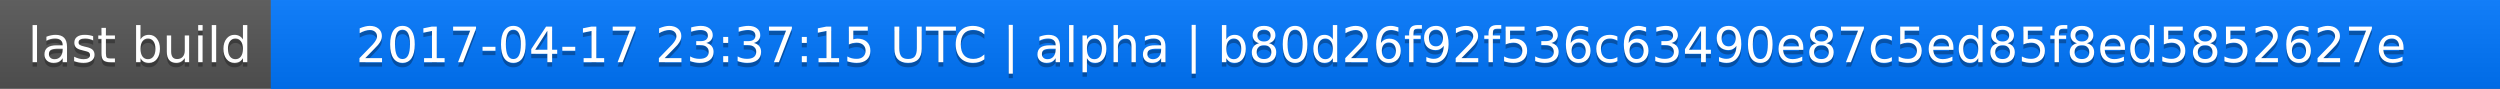
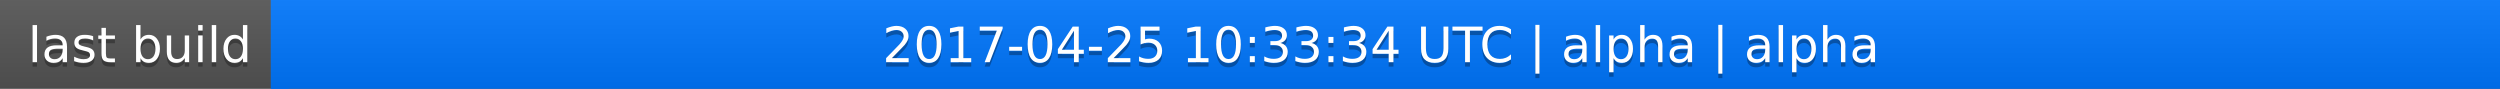
<svg xmlns="http://www.w3.org/2000/svg" width="563" height="20">
  <linearGradient id="a" x2="0" y2="100%">
    <stop offset="0" stop-color="#bbb" stop-opacity=".1" />
    <stop offset="1" stop-opacity=".1" />
  </linearGradient>
  <rect rx="0" width="563" height="20" fill="#555" />
  <rect rx="0" x="61" width="502" height="20" fill="#07f" />
  <path fill="#07f" d="M61 0h4v20h-4z" />
  <rect rx="0" width="563" height="20" fill="url(#a)" />
  <g fill="#fff" text-anchor="middle" font-family="DejaVu Sans,Verdana,Geneva,sans-serif" font-size="11">
    <text x="31.5" y="15" fill="#010101" fill-opacity=".3">last build</text>
    <text x="31.5" y="14">last build</text>
-     <text x="311" y="15" fill="#010101" fill-opacity=".3">2017-04-17 23:37:15 UTC | alpha | b80d26f92f536c63490e87c5ed85f8ed5852627e</text>
-     <text x="311" y="14">2017-04-17 23:37:15 UTC | alpha | b80d26f92f536c63490e87c5ed85f8ed5852627e</text>
+     <text x="311" y="15" fill="#010101" fill-opacity=".3">2017-04-25 10:33:34 UTC | alpha | alpha</text>
+     <text x="311" y="14">2017-04-25 10:33:34 UTC | alpha | alpha</text>
  </g>
</svg>
